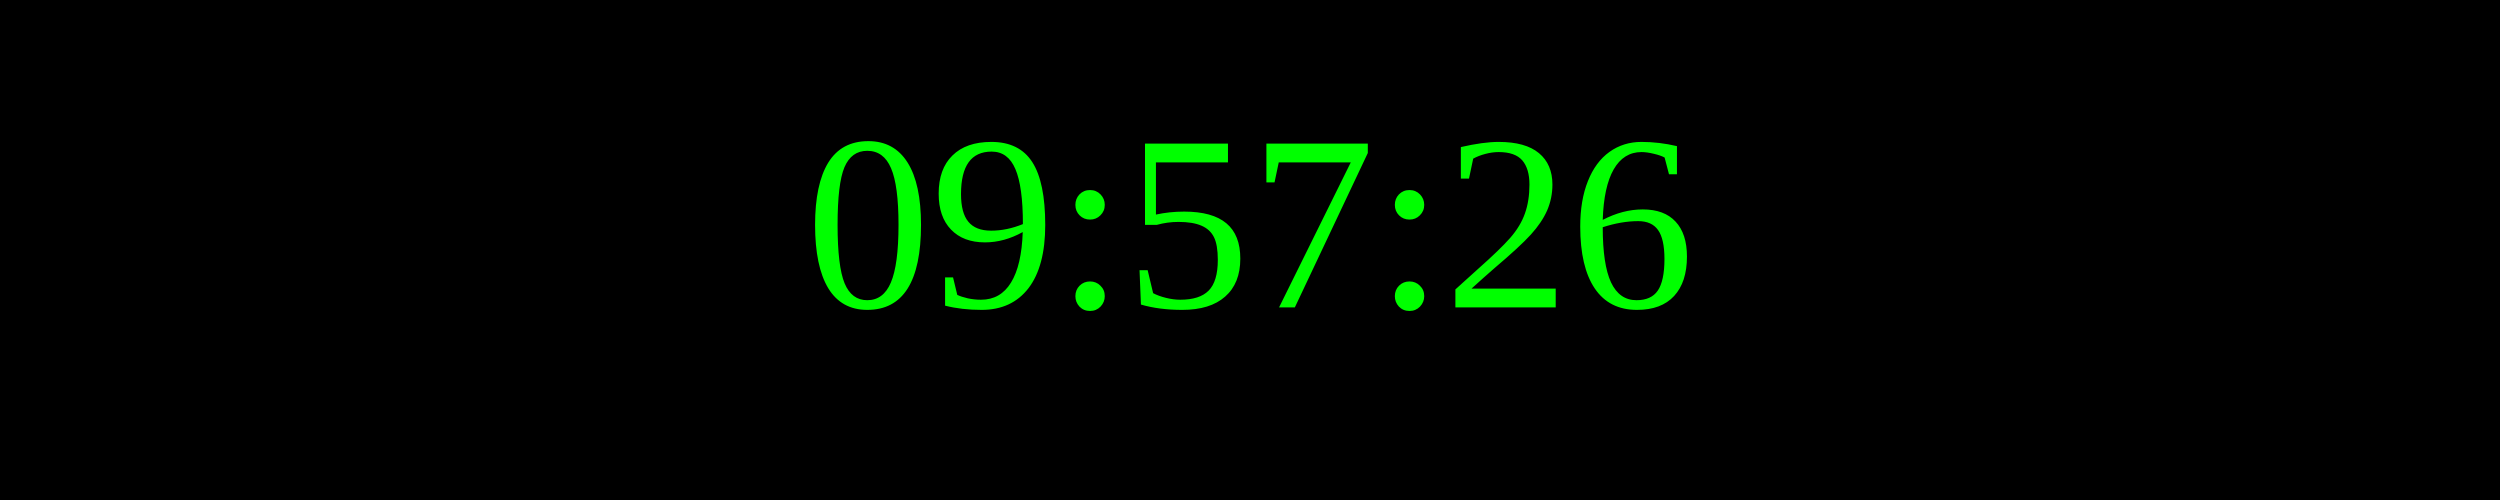
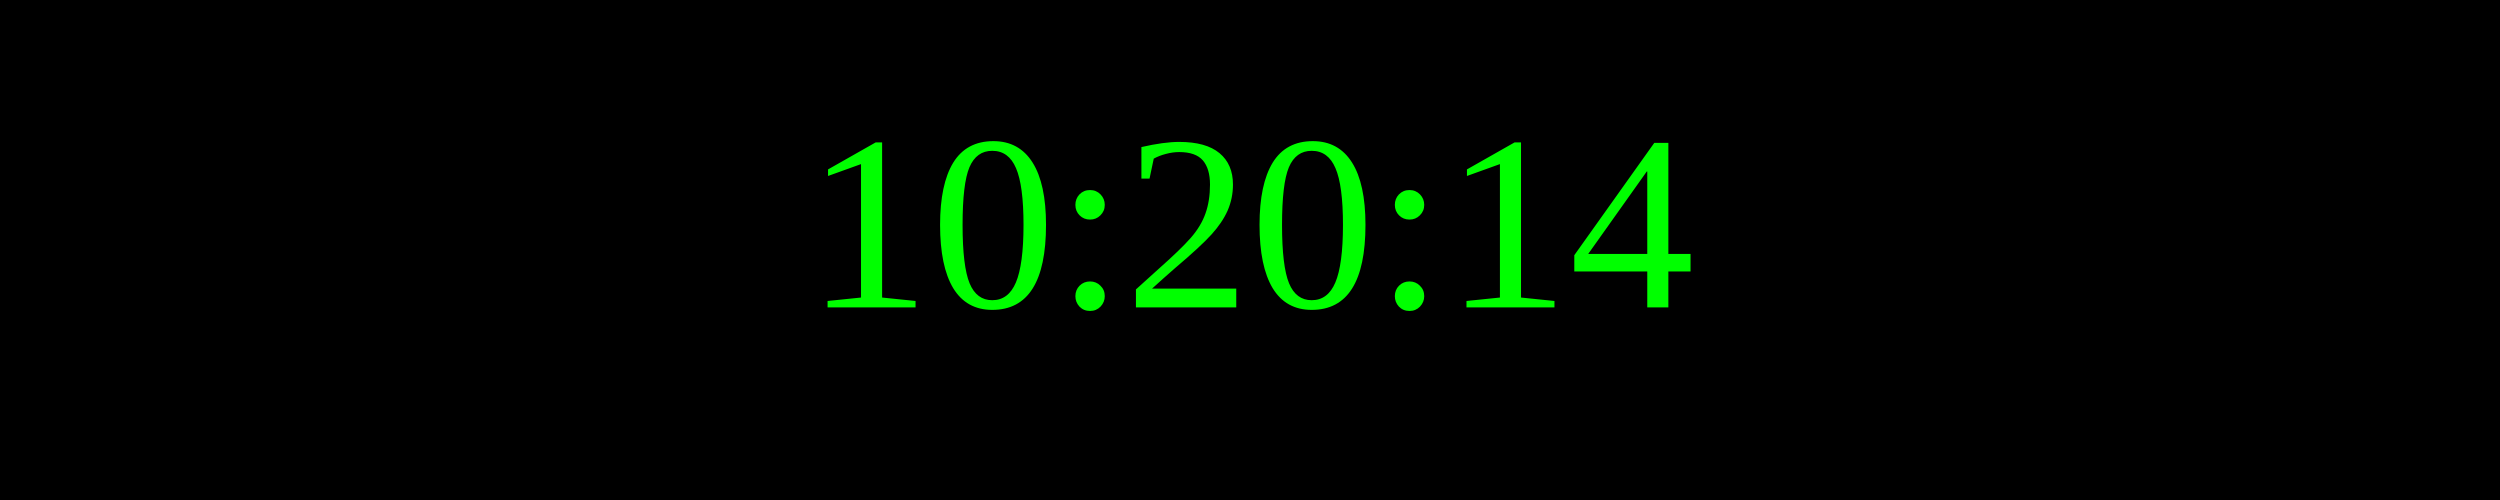
<svg xmlns="http://www.w3.org/2000/svg" width="250" height="50">
  <rect width="100%" height="100%" fill="black" />
  <text x="50%" y="50%" font-size="25" fill="lime" text-anchor="middle" dominant-baseline="middle">
- 09:57:26
+ 10:20:14
</text>
</svg>
